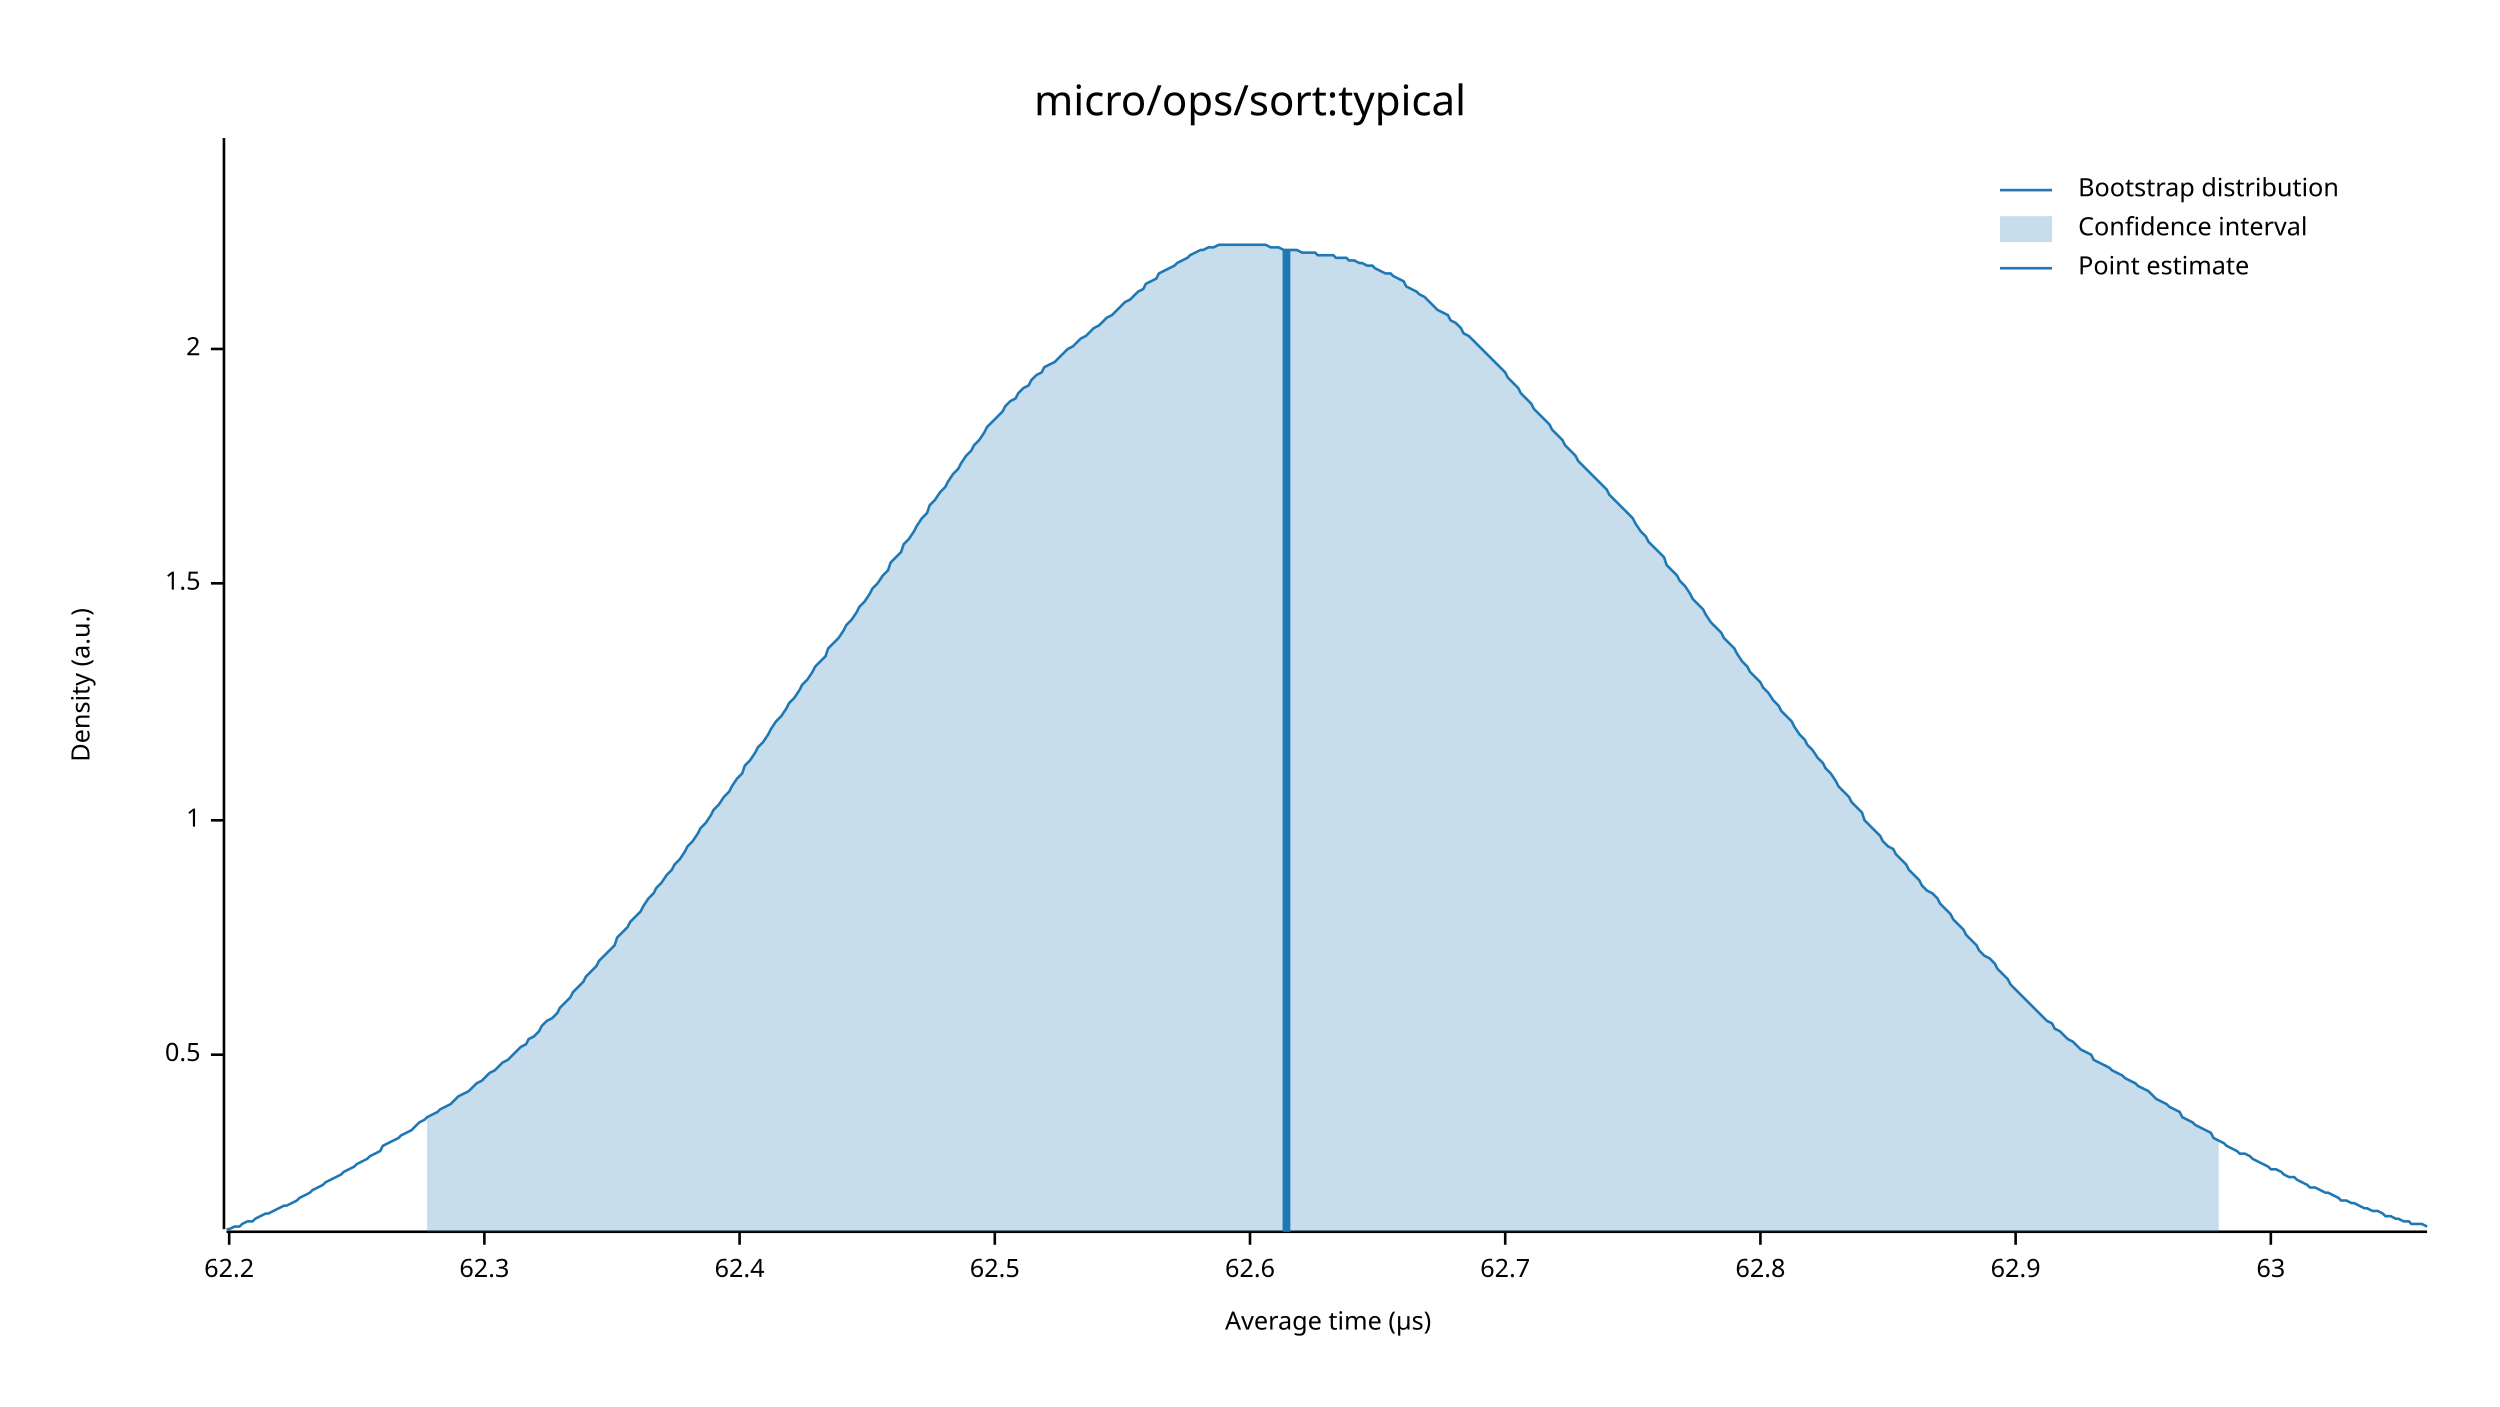
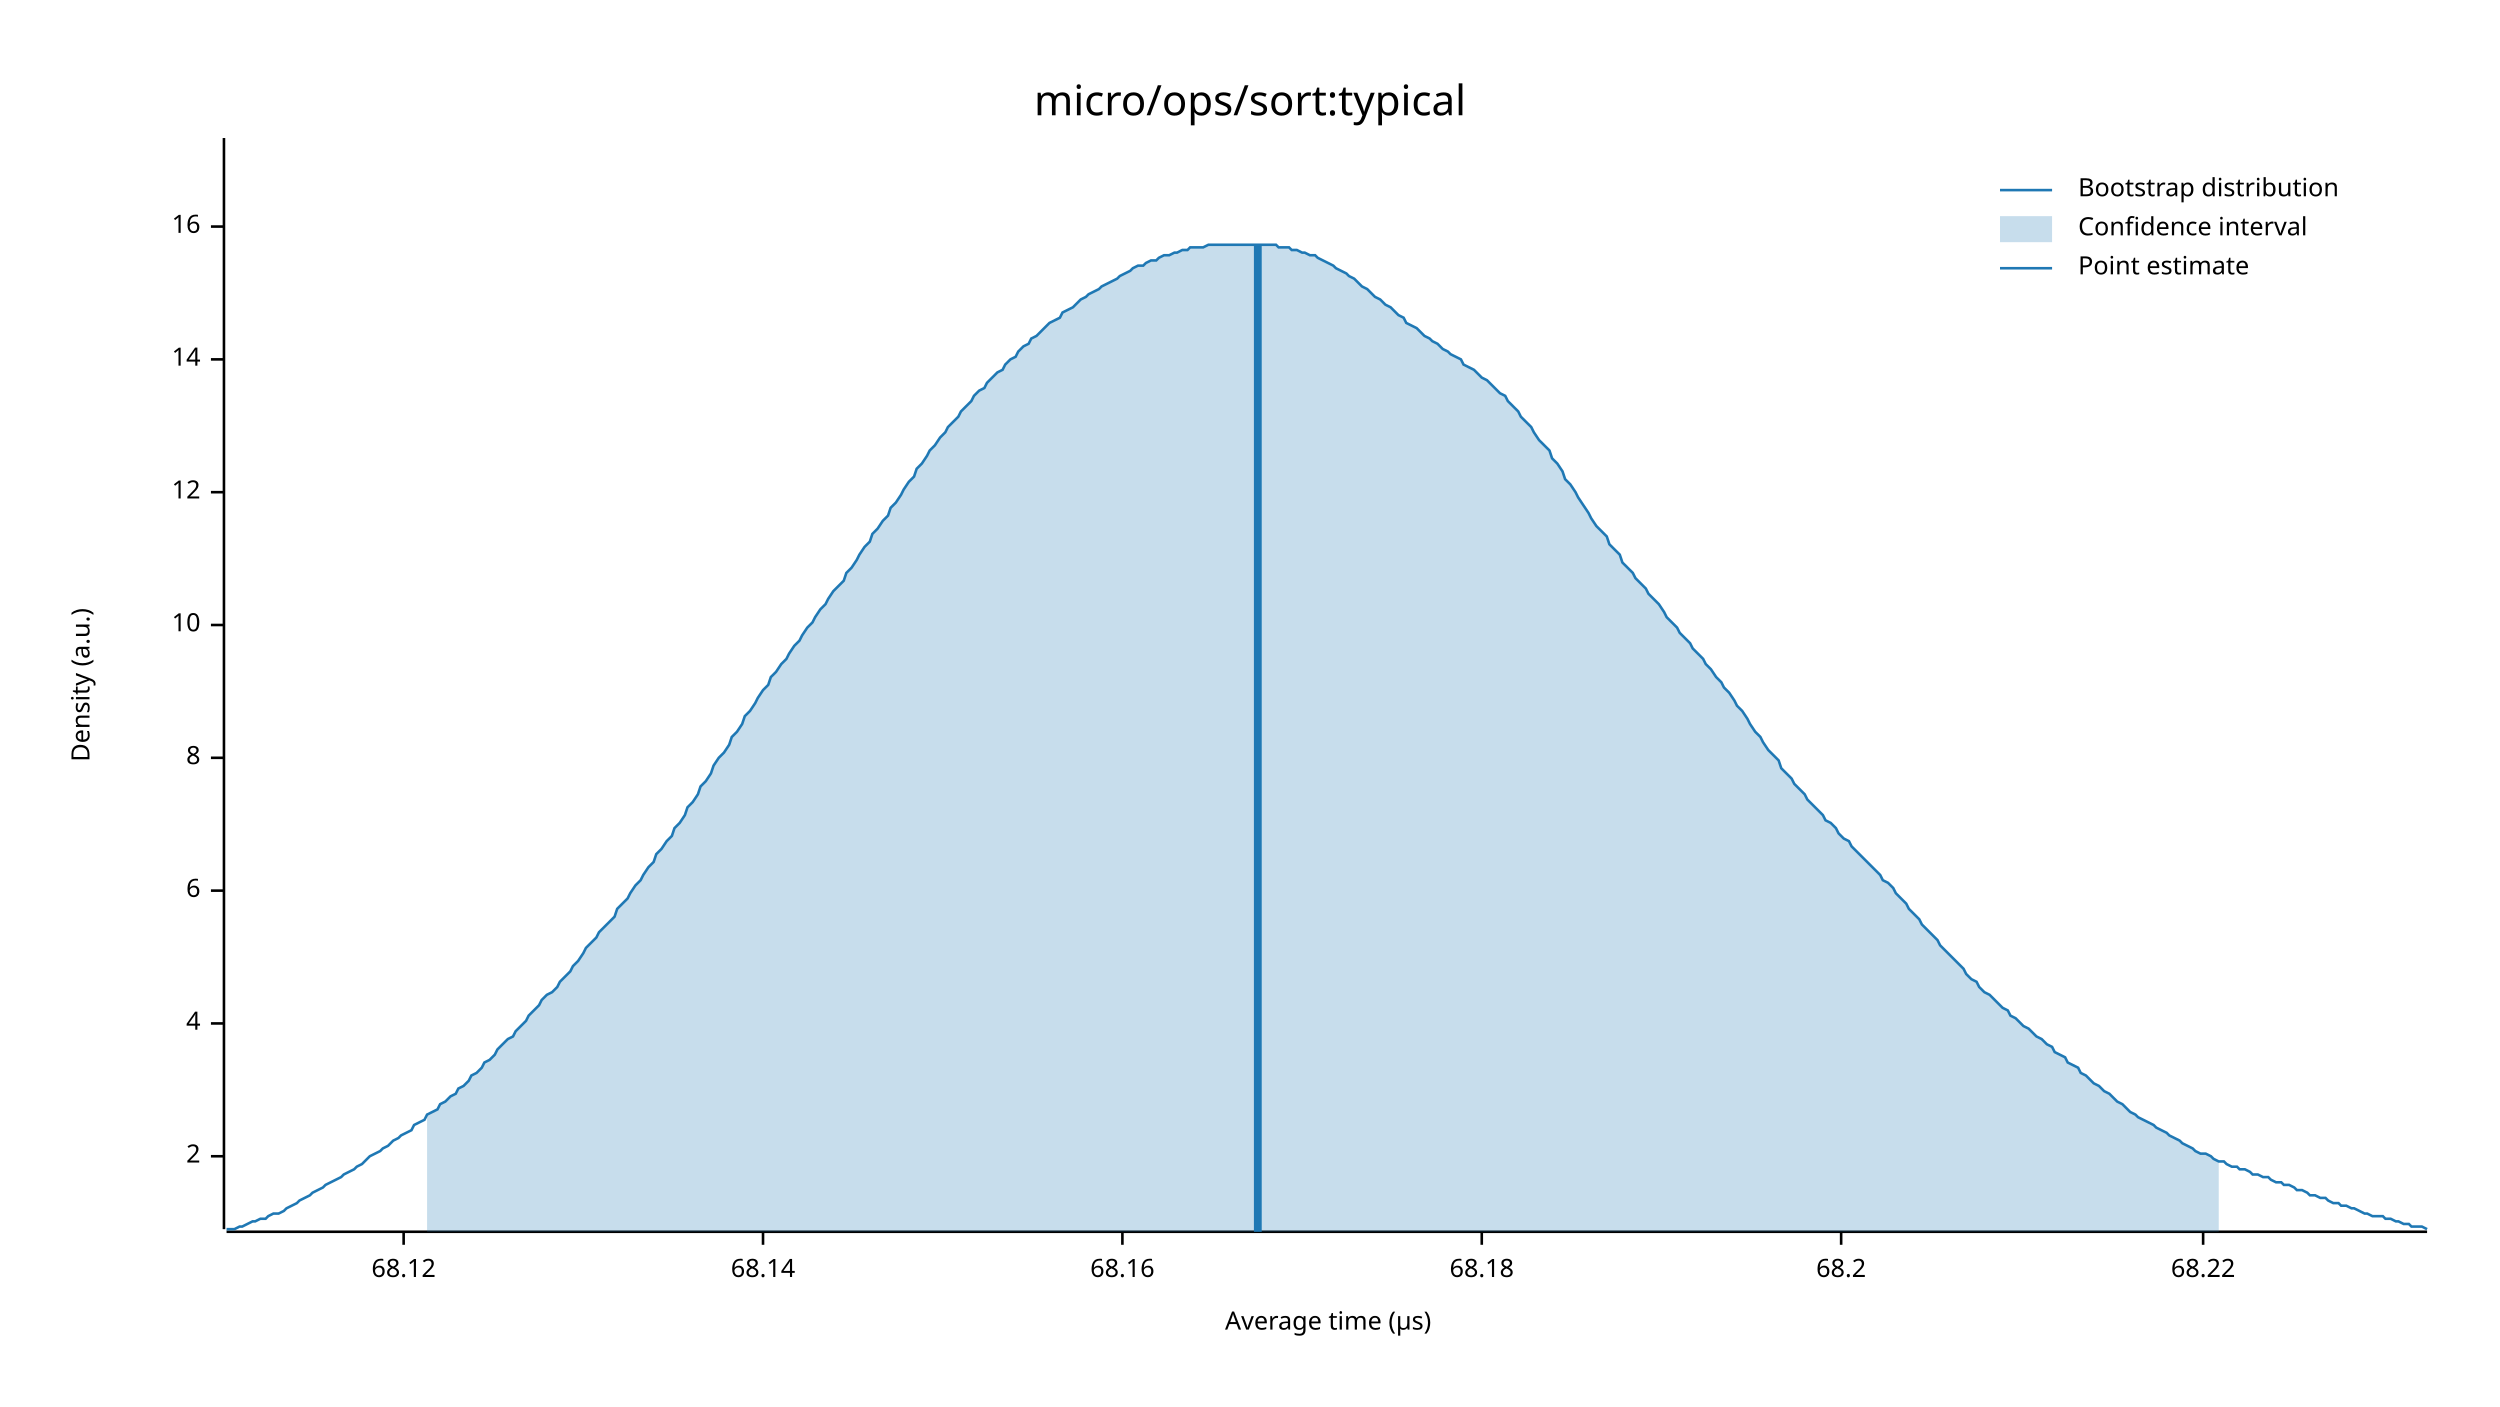
<svg xmlns="http://www.w3.org/2000/svg" width="960" height="540" viewBox="0 0 960 540">
  <text x="480" y="32" dy="0.76em" text-anchor="middle" font-family="sans-serif" font-size="16.129" opacity="1" fill="#000000">
micro/ops/sort:typical
</text>
  <text x="27" y="263" dy="0.76em" text-anchor="middle" font-family="sans-serif" font-size="9.677" opacity="1" fill="#000000" transform="rotate(270, 27, 263)">
Density (a.u.)
</text>
  <text x="510" y="513" dy="-0.5ex" text-anchor="middle" font-family="sans-serif" font-size="9.677" opacity="1" fill="#000000">
Average time (µs)
</text>
  <polyline fill="none" opacity="1" stroke="#000000" stroke-width="1" points="86,53 86,472 " />
-   <text x="77" y="405" dy="0.5ex" text-anchor="end" font-family="sans-serif" font-size="9.677" opacity="1" fill="#000000">
- 0.5
- </text>
-   <polyline fill="none" opacity="1" stroke="#000000" stroke-width="1" points="81,405 86,405 " />
-   <text x="77" y="315" dy="0.5ex" text-anchor="end" font-family="sans-serif" font-size="9.677" opacity="1" fill="#000000">
- 1
- </text>
-   <polyline fill="none" opacity="1" stroke="#000000" stroke-width="1" points="81,315 86,315 " />
-   <text x="77" y="224" dy="0.5ex" text-anchor="end" font-family="sans-serif" font-size="9.677" opacity="1" fill="#000000">
- 1.5
- </text>
-   <polyline fill="none" opacity="1" stroke="#000000" stroke-width="1" points="81,224 86,224 " />
-   <text x="77" y="134" dy="0.5ex" text-anchor="end" font-family="sans-serif" font-size="9.677" opacity="1" fill="#000000">
+   <text x="77" y="444" dy="0.5ex" text-anchor="end" font-family="sans-serif" font-size="9.677" opacity="1" fill="#000000">
2
</text>
-   <polyline fill="none" opacity="1" stroke="#000000" stroke-width="1" points="81,134 86,134 " />
+   <polyline fill="none" opacity="1" stroke="#000000" stroke-width="1" points="81,444 86,444 " />
+   <text x="77" y="393" dy="0.5ex" text-anchor="end" font-family="sans-serif" font-size="9.677" opacity="1" fill="#000000">
+ 4
+ </text>
+   <polyline fill="none" opacity="1" stroke="#000000" stroke-width="1" points="81,393 86,393 " />
+   <text x="77" y="342" dy="0.5ex" text-anchor="end" font-family="sans-serif" font-size="9.677" opacity="1" fill="#000000">
+ 6
+ </text>
+   <polyline fill="none" opacity="1" stroke="#000000" stroke-width="1" points="81,342 86,342 " />
+   <text x="77" y="291" dy="0.5ex" text-anchor="end" font-family="sans-serif" font-size="9.677" opacity="1" fill="#000000">
+ 8
+ </text>
+   <polyline fill="none" opacity="1" stroke="#000000" stroke-width="1" points="81,291 86,291 " />
+   <text x="77" y="240" dy="0.5ex" text-anchor="end" font-family="sans-serif" font-size="9.677" opacity="1" fill="#000000">
+ 10
+ </text>
+   <polyline fill="none" opacity="1" stroke="#000000" stroke-width="1" points="81,240 86,240 " />
+   <text x="77" y="189" dy="0.5ex" text-anchor="end" font-family="sans-serif" font-size="9.677" opacity="1" fill="#000000">
+ 12
+ </text>
+   <polyline fill="none" opacity="1" stroke="#000000" stroke-width="1" points="81,189 86,189 " />
+   <text x="77" y="138" dy="0.5ex" text-anchor="end" font-family="sans-serif" font-size="9.677" opacity="1" fill="#000000">
+ 14
+ </text>
+   <polyline fill="none" opacity="1" stroke="#000000" stroke-width="1" points="81,138 86,138 " />
+   <text x="77" y="87" dy="0.5ex" text-anchor="end" font-family="sans-serif" font-size="9.677" opacity="1" fill="#000000">
+ 16
+ </text>
+   <polyline fill="none" opacity="1" stroke="#000000" stroke-width="1" points="81,87 86,87 " />
  <polyline fill="none" opacity="1" stroke="#000000" stroke-width="1" points="87,473 932,473 " />
-   <text x="88" y="483" dy="0.76em" text-anchor="middle" font-family="sans-serif" font-size="9.677" opacity="1" fill="#000000">
- 62.2
+   <text x="155" y="483" dy="0.76em" text-anchor="middle" font-family="sans-serif" font-size="9.677" opacity="1" fill="#000000">
+ 68.12
</text>
-   <polyline fill="none" opacity="1" stroke="#000000" stroke-width="1" points="88,473 88,478 " />
-   <text x="186" y="483" dy="0.76em" text-anchor="middle" font-family="sans-serif" font-size="9.677" opacity="1" fill="#000000">
- 62.3
+   <polyline fill="none" opacity="1" stroke="#000000" stroke-width="1" points="155,473 155,478 " />
+   <text x="293" y="483" dy="0.76em" text-anchor="middle" font-family="sans-serif" font-size="9.677" opacity="1" fill="#000000">
+ 68.14
</text>
-   <polyline fill="none" opacity="1" stroke="#000000" stroke-width="1" points="186,473 186,478 " />
-   <text x="284" y="483" dy="0.76em" text-anchor="middle" font-family="sans-serif" font-size="9.677" opacity="1" fill="#000000">
- 62.4
+   <polyline fill="none" opacity="1" stroke="#000000" stroke-width="1" points="293,473 293,478 " />
+   <text x="431" y="483" dy="0.76em" text-anchor="middle" font-family="sans-serif" font-size="9.677" opacity="1" fill="#000000">
+ 68.16
</text>
-   <polyline fill="none" opacity="1" stroke="#000000" stroke-width="1" points="284,473 284,478 " />
-   <text x="382" y="483" dy="0.76em" text-anchor="middle" font-family="sans-serif" font-size="9.677" opacity="1" fill="#000000">
- 62.5
+   <polyline fill="none" opacity="1" stroke="#000000" stroke-width="1" points="431,473 431,478 " />
+   <text x="569" y="483" dy="0.76em" text-anchor="middle" font-family="sans-serif" font-size="9.677" opacity="1" fill="#000000">
+ 68.18
</text>
-   <polyline fill="none" opacity="1" stroke="#000000" stroke-width="1" points="382,473 382,478 " />
-   <text x="480" y="483" dy="0.76em" text-anchor="middle" font-family="sans-serif" font-size="9.677" opacity="1" fill="#000000">
- 62.6
+   <polyline fill="none" opacity="1" stroke="#000000" stroke-width="1" points="569,473 569,478 " />
+   <text x="707" y="483" dy="0.76em" text-anchor="middle" font-family="sans-serif" font-size="9.677" opacity="1" fill="#000000">
+ 68.2
</text>
-   <polyline fill="none" opacity="1" stroke="#000000" stroke-width="1" points="480,473 480,478 " />
-   <text x="578" y="483" dy="0.76em" text-anchor="middle" font-family="sans-serif" font-size="9.677" opacity="1" fill="#000000">
- 62.7
+   <polyline fill="none" opacity="1" stroke="#000000" stroke-width="1" points="707,473 707,478 " />
+   <text x="846" y="483" dy="0.76em" text-anchor="middle" font-family="sans-serif" font-size="9.677" opacity="1" fill="#000000">
+ 68.22
</text>
-   <polyline fill="none" opacity="1" stroke="#000000" stroke-width="1" points="578,473 578,478 " />
-   <text x="676" y="483" dy="0.76em" text-anchor="middle" font-family="sans-serif" font-size="9.677" opacity="1" fill="#000000">
- 62.8
- </text>
-   <polyline fill="none" opacity="1" stroke="#000000" stroke-width="1" points="676,473 676,478 " />
-   <text x="774" y="483" dy="0.76em" text-anchor="middle" font-family="sans-serif" font-size="9.677" opacity="1" fill="#000000">
- 62.9
- </text>
-   <polyline fill="none" opacity="1" stroke="#000000" stroke-width="1" points="774,473 774,478 " />
-   <text x="872" y="483" dy="0.76em" text-anchor="middle" font-family="sans-serif" font-size="9.677" opacity="1" fill="#000000">
- 63
- </text>
-   <polyline fill="none" opacity="1" stroke="#000000" stroke-width="1" points="872,473 872,478 " />
-   <polyline fill="none" opacity="1" stroke="#1F78B4" stroke-width="1" points="87,472 88,472 90,471 92,471 93,470 95,469 97,469 98,468 100,467 102,466 103,466 105,465 107,464 109,463 110,463 112,462 114,461 115,460 117,459 119,458 120,457 122,456 124,455 125,454 127,453 129,452 131,451 132,450 134,449 136,448 137,447 139,446 141,445 142,444 144,443 146,442 147,440 149,439 151,438 153,437 154,436 156,435 158,434 159,433 161,431 163,430 164,429 166,428 168,427 169,426 171,425 173,424 175,422 176,421 178,420 180,419 181,418 183,416 185,415 186,414 188,412 190,411 191,410 193,408 195,407 197,405 198,404 200,402 202,401 203,399 205,398 207,396 208,394 210,392 212,391 214,389 215,387 217,385 219,383 220,381 222,379 224,377 225,375 227,373 229,371 230,369 232,367 234,365 236,363 237,360 239,358 241,356 242,354 244,352 246,350 247,348 249,345 251,343 252,341 254,339 256,336 258,334 259,332 261,330 263,327 264,325 266,323 268,320 269,318 271,316 273,313 274,311 276,309 278,306 280,304 281,302 283,299 285,297 286,294 288,292 290,289 291,287 293,285 295,282 296,280 298,277 300,275 302,272 303,270 305,268 307,265 308,263 310,261 312,258 313,256 315,254 317,252 318,249 320,247 322,245 324,242 325,240 327,238 329,235 330,233 332,231 334,228 335,226 337,224 339,221 341,219 342,216 344,214 346,212 347,209 349,207 351,204 352,202 354,199 356,197 357,194 359,192 361,189 363,187 364,185 366,182 368,180 369,178 371,175 373,173 374,171 376,169 378,166 379,164 381,162 383,160 385,158 386,156 388,154 390,153 391,151 393,149 395,148 396,146 398,144 400,143 401,141 403,140 405,139 407,137 408,136 410,134 412,133 413,132 415,130 417,129 418,128 420,126 422,125 423,124 425,122 427,121 429,119 430,118 432,116 434,115 435,114 437,112 439,111 440,109 442,108 444,107 445,105 447,104 449,103 451,102 452,101 454,100 456,99 457,98 459,97 461,96 462,96 464,95 466,95 468,94 469,94 471,94 473,94 474,94 476,94 478,94 479,94 481,94 483,94 484,94 486,94 488,95 490,95 491,95 493,96 495,96 496,96 498,96 500,97 501,97 503,97 505,97 506,98 508,98 510,98 512,98 513,99 515,99 517,99 518,100 520,100 522,101 523,101 525,102 527,102 528,103 530,104 532,105 534,105 535,106 537,107 539,108 540,110 542,111 544,112 545,113 547,114 549,116 550,117 552,119 554,120 556,121 557,123 559,124 561,126 562,128 564,129 566,131 567,132 569,134 571,136 573,138 574,139 576,141 578,143 579,145 581,147 583,149 584,151 586,153 588,155 589,157 591,159 593,161 595,163 596,165 598,167 600,169 601,171 603,173 605,175 606,177 608,179 610,181 611,182 613,184 615,186 617,188 618,190 620,192 622,194 623,195 625,197 627,199 628,201 630,204 632,206 633,208 635,210 637,212 639,214 640,217 642,219 644,221 645,223 647,225 649,228 650,230 652,232 654,234 655,236 657,239 659,241 661,243 662,245 664,247 666,249 667,251 669,254 671,256 672,258 674,260 676,262 677,264 679,266 681,269 683,271 684,273 686,275 688,277 689,279 691,282 693,284 694,286 696,288 698,291 700,293 701,295 703,297 705,300 706,302 708,304 710,306 711,308 713,310 715,312 716,315 718,317 720,319 722,321 723,323 725,325 727,326 728,328 730,330 732,332 733,334 735,336 737,338 738,340 740,342 742,343 744,345 745,347 747,349 749,351 750,353 752,355 754,357 755,359 757,361 759,363 760,365 762,367 764,368 766,370 767,372 769,374 771,376 772,378 774,380 776,382 777,383 779,385 781,387 782,388 784,390 786,392 788,393 789,395 791,396 793,398 794,399 796,400 798,402 799,403 801,404 803,405 804,407 806,408 808,409 810,410 811,411 813,412 815,413 816,414 818,415 820,416 821,417 823,418 825,419 827,421 828,422 830,423 832,424 833,425 835,426 837,427 838,429 840,430 842,431 843,432 845,433 847,434 849,435 850,437 852,438 854,439 855,440 857,441 859,442 860,443 862,443 864,444 865,445 867,446 869,447 871,448 872,449 874,449 876,450 877,451 879,452 881,452 882,453 884,454 886,455 887,456 889,456 891,457 893,458 894,458 896,459 898,460 899,461 901,461 903,462 904,462 906,463 908,464 909,464 911,465 913,465 915,466 916,467 918,467 920,468 921,468 923,469 925,469 926,470 928,470 930,470 932,471 " />
-   <polygon opacity="0.25" fill="#1F78B4" points="164,429 166,428 168,427 169,426 171,425 173,424 175,422 176,421 178,420 180,419 181,418 183,416 185,415 186,414 188,412 190,411 191,410 193,408 195,407 197,405 198,404 200,402 202,401 203,399 205,398 207,396 208,394 210,392 212,391 214,389 215,387 217,385 219,383 220,381 222,379 224,377 225,375 227,373 229,371 230,369 232,367 234,365 236,363 237,360 239,358 241,356 242,354 244,352 246,350 247,348 249,345 251,343 252,341 254,339 256,336 258,334 259,332 261,330 263,327 264,325 266,323 268,320 269,318 271,316 273,313 274,311 276,309 278,306 280,304 281,302 283,299 285,297 286,294 288,292 290,289 291,287 293,285 295,282 296,280 298,277 300,275 302,272 303,270 305,268 307,265 308,263 310,261 312,258 313,256 315,254 317,252 318,249 320,247 322,245 324,242 325,240 327,238 329,235 330,233 332,231 334,228 335,226 337,224 339,221 341,219 342,216 344,214 346,212 347,209 349,207 351,204 352,202 354,199 356,197 357,194 359,192 361,189 363,187 364,185 366,182 368,180 369,178 371,175 373,173 374,171 376,169 378,166 379,164 381,162 383,160 385,158 386,156 388,154 390,153 391,151 393,149 395,148 396,146 398,144 400,143 401,141 403,140 405,139 407,137 408,136 410,134 412,133 413,132 415,130 417,129 418,128 420,126 422,125 423,124 425,122 427,121 429,119 430,118 432,116 434,115 435,114 437,112 439,111 440,109 442,108 444,107 445,105 447,104 449,103 451,102 452,101 454,100 456,99 457,98 459,97 461,96 462,96 464,95 466,95 468,94 469,94 471,94 473,94 474,94 476,94 478,94 479,94 481,94 483,94 484,94 486,94 488,95 490,95 491,95 493,96 495,96 496,96 498,96 500,97 501,97 503,97 505,97 506,98 508,98 510,98 512,98 513,99 515,99 517,99 518,100 520,100 522,101 523,101 525,102 527,102 528,103 530,104 532,105 534,105 535,106 537,107 539,108 540,110 542,111 544,112 545,113 547,114 549,116 550,117 552,119 554,120 556,121 557,123 559,124 561,126 562,128 564,129 566,131 567,132 569,134 571,136 573,138 574,139 576,141 578,143 579,145 581,147 583,149 584,151 586,153 588,155 589,157 591,159 593,161 595,163 596,165 598,167 600,169 601,171 603,173 605,175 606,177 608,179 610,181 611,182 613,184 615,186 617,188 618,190 620,192 622,194 623,195 625,197 627,199 628,201 630,204 632,206 633,208 635,210 637,212 639,214 640,217 642,219 644,221 645,223 647,225 649,228 650,230 652,232 654,234 655,236 657,239 659,241 661,243 662,245 664,247 666,249 667,251 669,254 671,256 672,258 674,260 676,262 677,264 679,266 681,269 683,271 684,273 686,275 688,277 689,279 691,282 693,284 694,286 696,288 698,291 700,293 701,295 703,297 705,300 706,302 708,304 710,306 711,308 713,310 715,312 716,315 718,317 720,319 722,321 723,323 725,325 727,326 728,328 730,330 732,332 733,334 735,336 737,338 738,340 740,342 742,343 744,345 745,347 747,349 749,351 750,353 752,355 754,357 755,359 757,361 759,363 760,365 762,367 764,368 766,370 767,372 769,374 771,376 772,378 774,380 776,382 777,383 779,385 781,387 782,388 784,390 786,392 788,393 789,395 791,396 793,398 794,399 796,400 798,402 799,403 801,404 803,405 804,407 806,408 808,409 810,410 811,411 813,412 815,413 816,414 818,415 820,416 821,417 823,418 825,419 827,421 828,422 830,423 832,424 833,425 835,426 837,427 838,429 840,430 842,431 843,432 845,433 847,434 849,435 850,437 852,438 852,473 164,473 " />
-   <polyline fill="none" opacity="1" stroke="#1F78B4" stroke-width="3" points="494,473 494,96 " />
+   <polyline fill="none" opacity="1" stroke="#000000" stroke-width="1" points="846,473 846,478 " />
+   <polyline fill="none" opacity="1" stroke="#1F78B4" stroke-width="1" points="87,472 88,472 90,472 92,471 93,471 95,470 97,469 98,469 100,468 102,468 103,467 105,466 107,466 109,465 110,464 112,463 114,462 115,461 117,460 119,459 120,458 122,457 124,456 125,455 127,454 129,453 131,452 132,451 134,450 136,449 137,448 139,447 141,445 142,444 144,443 146,442 147,441 149,440 151,438 153,437 154,436 156,435 158,434 159,432 161,431 163,430 164,428 166,427 168,426 169,424 171,423 173,421 175,420 176,418 178,417 180,415 181,413 183,412 185,410 186,408 188,407 190,405 191,403 193,401 195,399 197,398 198,396 200,394 202,392 203,390 205,388 207,386 208,384 210,382 212,381 214,379 215,377 217,375 219,373 220,371 222,369 224,366 225,364 227,362 229,360 230,358 232,356 234,354 236,352 237,349 239,347 241,345 242,343 244,340 246,338 247,336 249,333 251,331 252,328 254,326 256,323 258,321 259,318 261,316 263,313 264,310 266,308 268,305 269,302 271,300 273,297 274,294 276,291 278,289 280,286 281,283 283,281 285,278 286,275 288,273 290,270 291,268 293,265 295,263 296,260 298,258 300,255 302,253 303,251 305,248 307,246 308,244 310,241 312,239 313,237 315,234 317,232 318,230 320,227 322,225 324,223 325,220 327,218 329,215 330,213 332,210 334,208 335,205 337,203 339,200 341,198 342,195 344,193 346,190 347,188 349,185 351,183 352,180 354,178 356,175 357,173 359,171 361,168 363,166 364,164 366,162 368,160 369,158 371,156 373,154 374,152 376,150 378,149 379,147 381,145 383,143 385,142 386,140 388,138 390,137 391,135 393,133 395,132 396,130 398,129 400,127 401,126 403,124 405,123 407,122 408,120 410,119 412,118 413,117 415,115 417,114 418,113 420,112 422,111 423,110 425,109 427,108 429,107 430,106 432,105 434,104 435,103 437,102 439,102 440,101 442,100 444,100 445,99 447,98 449,98 451,97 452,97 454,96 456,96 457,95 459,95 461,95 462,95 464,94 466,94 468,94 469,94 471,94 473,94 474,94 476,94 478,94 479,94 481,94 483,94 484,94 486,94 488,94 490,94 491,95 493,95 495,95 496,96 498,96 500,97 501,97 503,98 505,98 506,99 508,100 510,101 512,102 513,103 515,104 517,105 518,106 520,107 522,109 523,110 525,111 527,113 528,114 530,115 532,117 534,118 535,119 537,121 539,122 540,124 542,125 544,126 545,127 547,129 549,130 550,131 552,132 554,134 556,135 557,136 559,137 561,138 562,140 564,141 566,142 567,143 569,145 571,146 573,148 574,149 576,151 578,152 579,154 581,156 583,158 584,160 586,162 588,164 589,166 591,169 593,171 595,173 596,176 598,178 600,181 601,184 603,186 605,189 606,191 608,194 610,197 611,199 613,202 615,204 617,206 618,209 620,211 622,213 623,216 625,218 627,220 628,222 630,224 632,226 633,228 635,230 637,232 639,235 640,237 642,239 644,241 645,243 647,245 649,247 650,249 652,251 654,253 655,255 657,257 659,260 661,262 662,264 664,266 666,269 667,271 669,273 671,276 672,278 674,281 676,283 677,285 679,288 681,290 683,292 684,295 686,297 688,299 689,301 691,303 693,305 694,307 696,309 698,311 700,313 701,315 703,316 705,318 706,320 708,322 710,323 711,325 713,327 715,329 716,330 718,332 720,334 722,336 723,338 725,339 727,341 728,343 730,345 732,347 733,349 735,351 737,353 738,355 740,357 742,359 744,361 745,363 747,365 749,367 750,368 752,370 754,372 755,374 757,376 759,377 760,379 762,381 764,382 766,384 767,385 769,387 771,388 772,390 774,391 776,393 777,394 779,395 781,397 782,398 784,399 786,401 788,402 789,404 791,405 793,406 794,408 796,409 798,410 799,412 801,413 803,415 804,416 806,417 808,419 810,420 811,421 813,423 815,424 816,425 818,427 820,428 821,429 823,430 825,431 827,432 828,433 830,434 832,435 833,436 835,437 837,438 838,439 840,440 842,441 843,442 845,443 847,443 849,444 850,445 852,446 854,446 855,447 857,448 859,448 860,449 862,449 864,450 865,451 867,451 869,452 871,452 872,453 874,454 876,454 877,455 879,455 881,456 882,457 884,457 886,458 887,459 889,459 891,460 893,460 894,461 896,462 898,462 899,463 901,463 903,464 904,464 906,465 908,466 909,466 911,467 913,467 915,467 916,468 918,468 920,469 921,469 923,470 925,470 926,471 928,471 930,471 932,472 " />
+   <polygon opacity="0.25" fill="#1F78B4" points="164,428 166,427 168,426 169,424 171,423 173,421 175,420 176,418 178,417 180,415 181,413 183,412 185,410 186,408 188,407 190,405 191,403 193,401 195,399 197,398 198,396 200,394 202,392 203,390 205,388 207,386 208,384 210,382 212,381 214,379 215,377 217,375 219,373 220,371 222,369 224,366 225,364 227,362 229,360 230,358 232,356 234,354 236,352 237,349 239,347 241,345 242,343 244,340 246,338 247,336 249,333 251,331 252,328 254,326 256,323 258,321 259,318 261,316 263,313 264,310 266,308 268,305 269,302 271,300 273,297 274,294 276,291 278,289 280,286 281,283 283,281 285,278 286,275 288,273 290,270 291,268 293,265 295,263 296,260 298,258 300,255 302,253 303,251 305,248 307,246 308,244 310,241 312,239 313,237 315,234 317,232 318,230 320,227 322,225 324,223 325,220 327,218 329,215 330,213 332,210 334,208 335,205 337,203 339,200 341,198 342,195 344,193 346,190 347,188 349,185 351,183 352,180 354,178 356,175 357,173 359,171 361,168 363,166 364,164 366,162 368,160 369,158 371,156 373,154 374,152 376,150 378,149 379,147 381,145 383,143 385,142 386,140 388,138 390,137 391,135 393,133 395,132 396,130 398,129 400,127 401,126 403,124 405,123 407,122 408,120 410,119 412,118 413,117 415,115 417,114 418,113 420,112 422,111 423,110 425,109 427,108 429,107 430,106 432,105 434,104 435,103 437,102 439,102 440,101 442,100 444,100 445,99 447,98 449,98 451,97 452,97 454,96 456,96 457,95 459,95 461,95 462,95 464,94 466,94 468,94 469,94 471,94 473,94 474,94 476,94 478,94 479,94 481,94 483,94 484,94 486,94 488,94 490,94 491,95 493,95 495,95 496,96 498,96 500,97 501,97 503,98 505,98 506,99 508,100 510,101 512,102 513,103 515,104 517,105 518,106 520,107 522,109 523,110 525,111 527,113 528,114 530,115 532,117 534,118 535,119 537,121 539,122 540,124 542,125 544,126 545,127 547,129 549,130 550,131 552,132 554,134 556,135 557,136 559,137 561,138 562,140 564,141 566,142 567,143 569,145 571,146 573,148 574,149 576,151 578,152 579,154 581,156 583,158 584,160 586,162 588,164 589,166 591,169 593,171 595,173 596,176 598,178 600,181 601,184 603,186 605,189 606,191 608,194 610,197 611,199 613,202 615,204 617,206 618,209 620,211 622,213 623,216 625,218 627,220 628,222 630,224 632,226 633,228 635,230 637,232 639,235 640,237 642,239 644,241 645,243 647,245 649,247 650,249 652,251 654,253 655,255 657,257 659,260 661,262 662,264 664,266 666,269 667,271 669,273 671,276 672,278 674,281 676,283 677,285 679,288 681,290 683,292 684,295 686,297 688,299 689,301 691,303 693,305 694,307 696,309 698,311 700,313 701,315 703,316 705,318 706,320 708,322 710,323 711,325 713,327 715,329 716,330 718,332 720,334 722,336 723,338 725,339 727,341 728,343 730,345 732,347 733,349 735,351 737,353 738,355 740,357 742,359 744,361 745,363 747,365 749,367 750,368 752,370 754,372 755,374 757,376 759,377 760,379 762,381 764,382 766,384 767,385 769,387 771,388 772,390 774,391 776,393 777,394 779,395 781,397 782,398 784,399 786,401 788,402 789,404 791,405 793,406 794,408 796,409 798,410 799,412 801,413 803,415 804,416 806,417 808,419 810,420 811,421 813,423 815,424 816,425 818,427 820,428 821,429 823,430 825,431 827,432 828,433 830,434 832,435 833,436 835,437 837,438 838,439 840,440 842,441 843,442 845,443 847,443 849,444 850,445 852,446 852,473 164,473 " />
+   <polyline fill="none" opacity="1" stroke="#1F78B4" stroke-width="3" points="483,473 483,94 " />
  <text x="798" y="68" dy="0.76em" text-anchor="start" font-family="sans-serif" font-size="9.677" opacity="1" fill="#000000">
Bootstrap distribution
</text>
  <text x="798" y="83" dy="0.76em" text-anchor="start" font-family="sans-serif" font-size="9.677" opacity="1" fill="#000000">
Confidence interval
</text>
  <text x="798" y="98" dy="0.76em" text-anchor="start" font-family="sans-serif" font-size="9.677" opacity="1" fill="#000000">
Point estimate
</text>
  <polyline fill="none" opacity="1" stroke="#1F78B4" stroke-width="1" points="768,73 788,73 " />
  <rect x="768" y="83" width="20" height="10" opacity="0.25" fill="#1F78B4" stroke="none" />
  <polyline fill="none" opacity="1" stroke="#1F78B4" stroke-width="1" points="768,103 788,103 " />
</svg>
